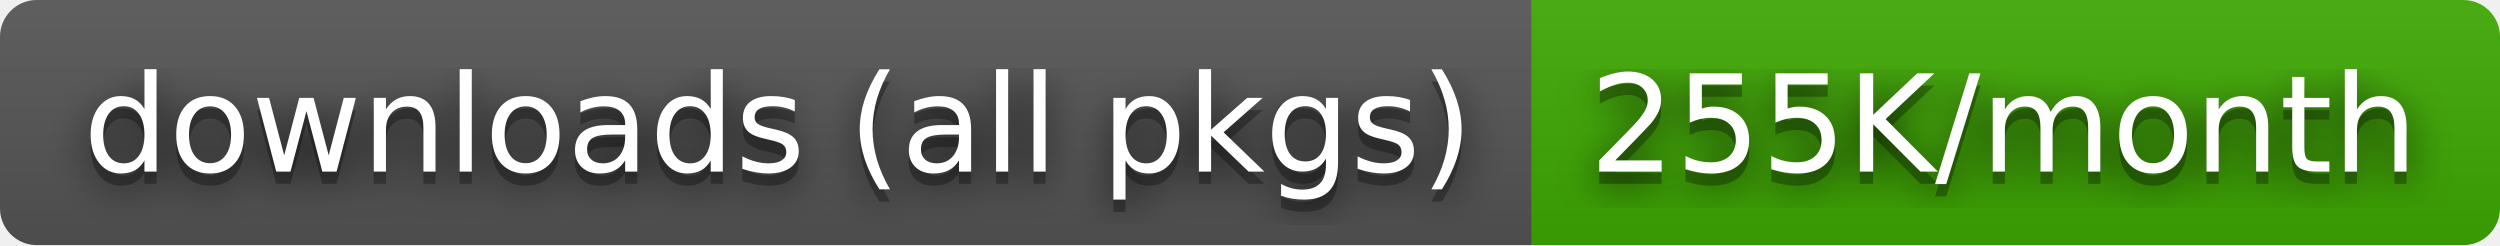
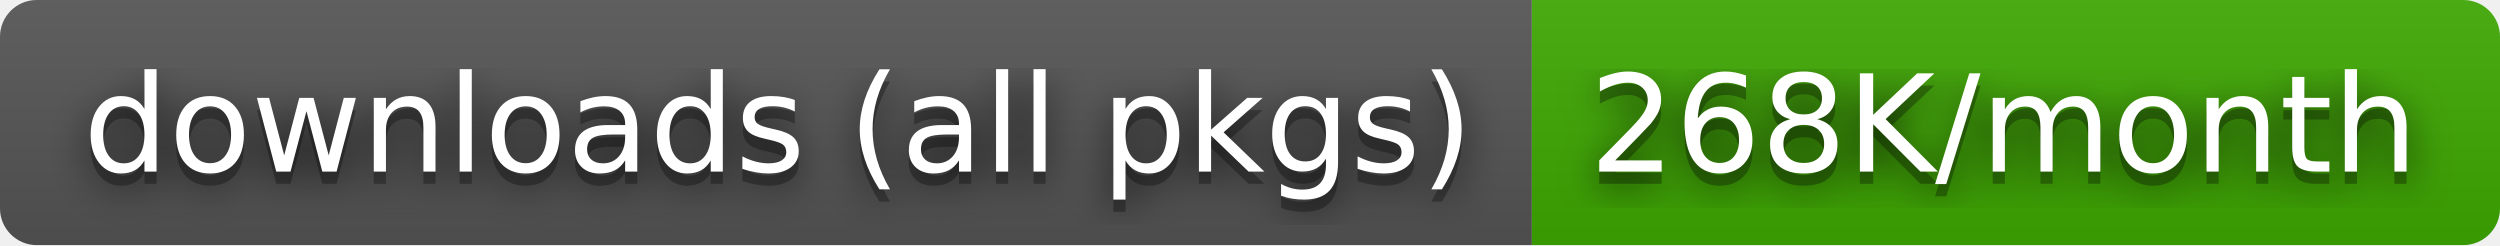
- <svg xmlns="http://www.w3.org/2000/svg" width="204" height="20" role="img" aria-label="downloads (all pkgs): 255K/month">
+ <svg xmlns="http://www.w3.org/2000/svg" width="204" height="20" role="img" aria-label="downloads (all pkgs): 268K/month">
  <filter id="blur">
    <feGaussianBlur stdDeviation="16" />
  </filter>
  <linearGradient id="s" x2="0" y2="100%">
    <stop offset="0" stop-color="#bbb" stop-opacity=".1" />
    <stop offset="1" stop-opacity=".1" />
  </linearGradient>
  <clipPath id="r">
    <rect width="204" height="20" rx="3" />
  </clipPath>
  <g clip-path="url(#r)">
    <rect width="125" height="20" fill="#555" />
    <rect x="125" width="79" height="20" fill="#3ea901" />
    <rect width="204" height="20" fill="url(#s)" />
  </g>
  <g fill="#fff" text-anchor="middle" font-family="Verdana,Geneva,DejaVu Sans,sans-serif" text-rendering="geometricPrecision" font-size="110">
    <g transform="scale(.1)">
      <g aria-hidden="true" fill="#010101">
        <text x="635" y="150" fill-opacity=".8" filter="url(#blur)" textLength="1150">downloads (all pkgs)</text>
        <text x="635" y="150" fill-opacity=".3" textLength="1150">downloads (all pkgs)</text>
      </g>
      <text x="635" y="140" textLength="1150">downloads (all pkgs)</text>
    </g>
    <g transform="scale(.1)">
      <g aria-hidden="true" fill="#010101">
-         <text x="1635" y="150" fill-opacity=".8" filter="url(#blur)" textLength="690">255K/month</text>
-         <text x="1635" y="150" fill-opacity=".3" textLength="690">255K/month</text>
+         <text x="1635" y="150" fill-opacity=".8" filter="url(#blur)" textLength="690">268K/month</text>
+         <text x="1635" y="150" fill-opacity=".3" textLength="690">268K/month</text>
      </g>
-       <text x="1635" y="140" textLength="690">255K/month</text>
+       <text x="1635" y="140" textLength="690">268K/month</text>
    </g>
  </g>
</svg>
